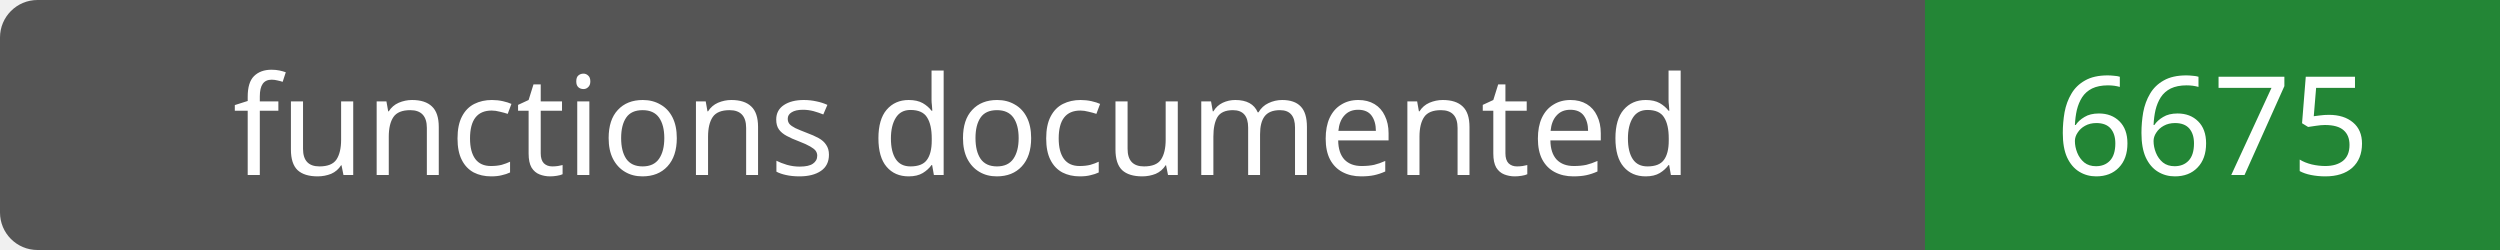
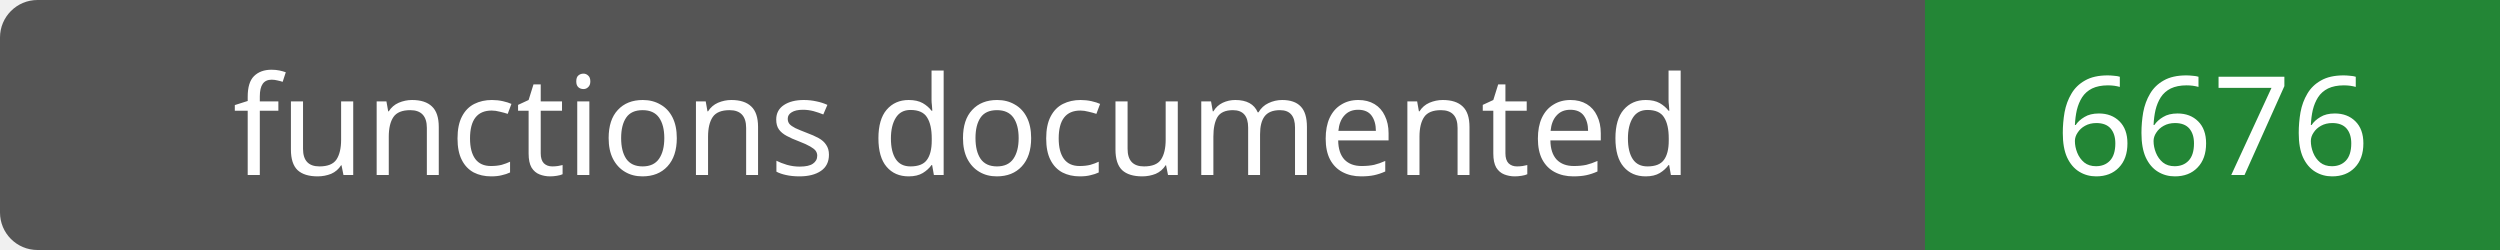
- <svg xmlns="http://www.w3.org/2000/svg" width="200" height="20" role="img" aria-label="functions documented: 6675">
+ <svg xmlns="http://www.w3.org/2000/svg" width="200" height="20" role="img" aria-label="functions documented: 6676">
  <rect width="200" height="20" rx="3" fill="#555" />
  <path fill="#238636" d="M154 0h46v20H154z" />
  <g fill="#fff" text-anchor="middle" font-family="Verdana,sans-serif" font-size="11">
    <text x="77.0" y="14">functions documented</text>
-     <text x="177.0" y="14">6675</text>
+     <text x="177.0" y="14">6676</text>
  </g>
</svg>
